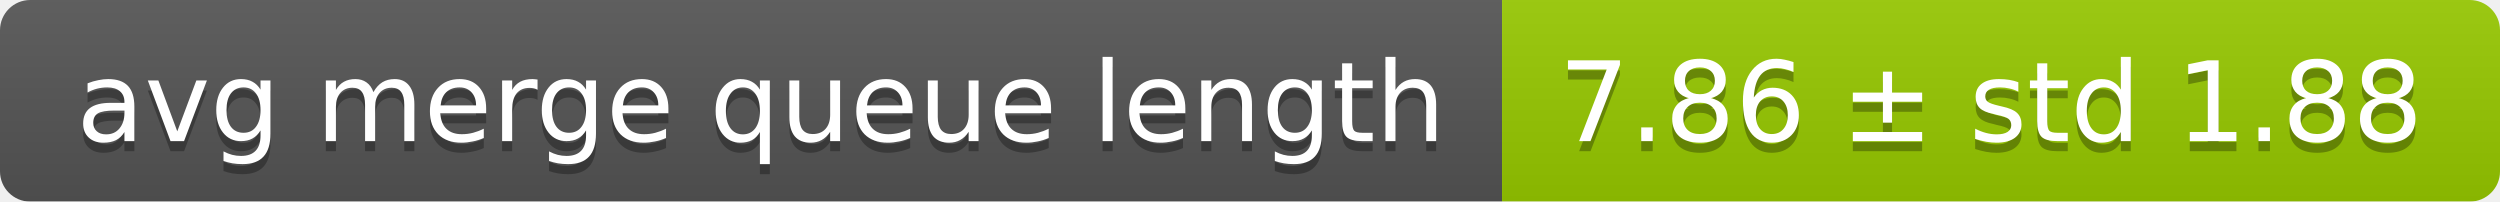
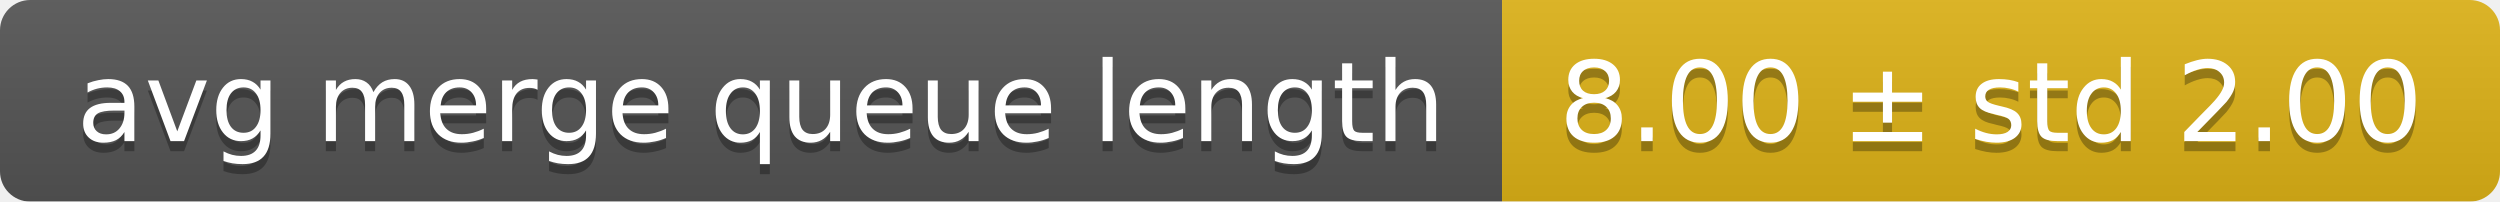
<svg xmlns="http://www.w3.org/2000/svg" width="248" height="20">
  <linearGradient id="smooth" x2="0" y2="100%">
    <stop offset="0" stop-color="#bbb" stop-opacity=".1" />
    <stop offset="1" stop-opacity=".1" />
  </linearGradient>
  <mask id="round">
    <rect width="248" height="20" rx="3" fill="#fff" />
  </mask>
  <g mask="url(#round)">
    <rect width="149" height="20" fill="#555" />
-     <rect x="149" width="99" height="20" fill="#97ca00" />
+     <rect x="149" width="99" height="20" fill="#dfb317" />
    <rect width="248" height="20" fill="url(#smooth)" />
  </g>
  <g fill="#fff" text-anchor="middle" font-family="DejaVu Sans,Verdana,Geneva,sans-serif" font-size="11">
    <text x="75.5" y="15" fill="#010101" fill-opacity=".3">avg merge queue length</text>
    <text x="75.5" y="14">avg merge queue length</text>
-     <text x="197.5" y="15" fill="#010101" fill-opacity=".3">7.86 ± std 1.88</text>
-     <text x="197.5" y="14">7.86 ± std 1.88</text>
+     <text x="197.5" y="15" fill="#010101" fill-opacity=".3">8.00 ± std 2.00</text>
+     <text x="197.5" y="14">8.00 ± std 2.00</text>
  </g>
</svg>
